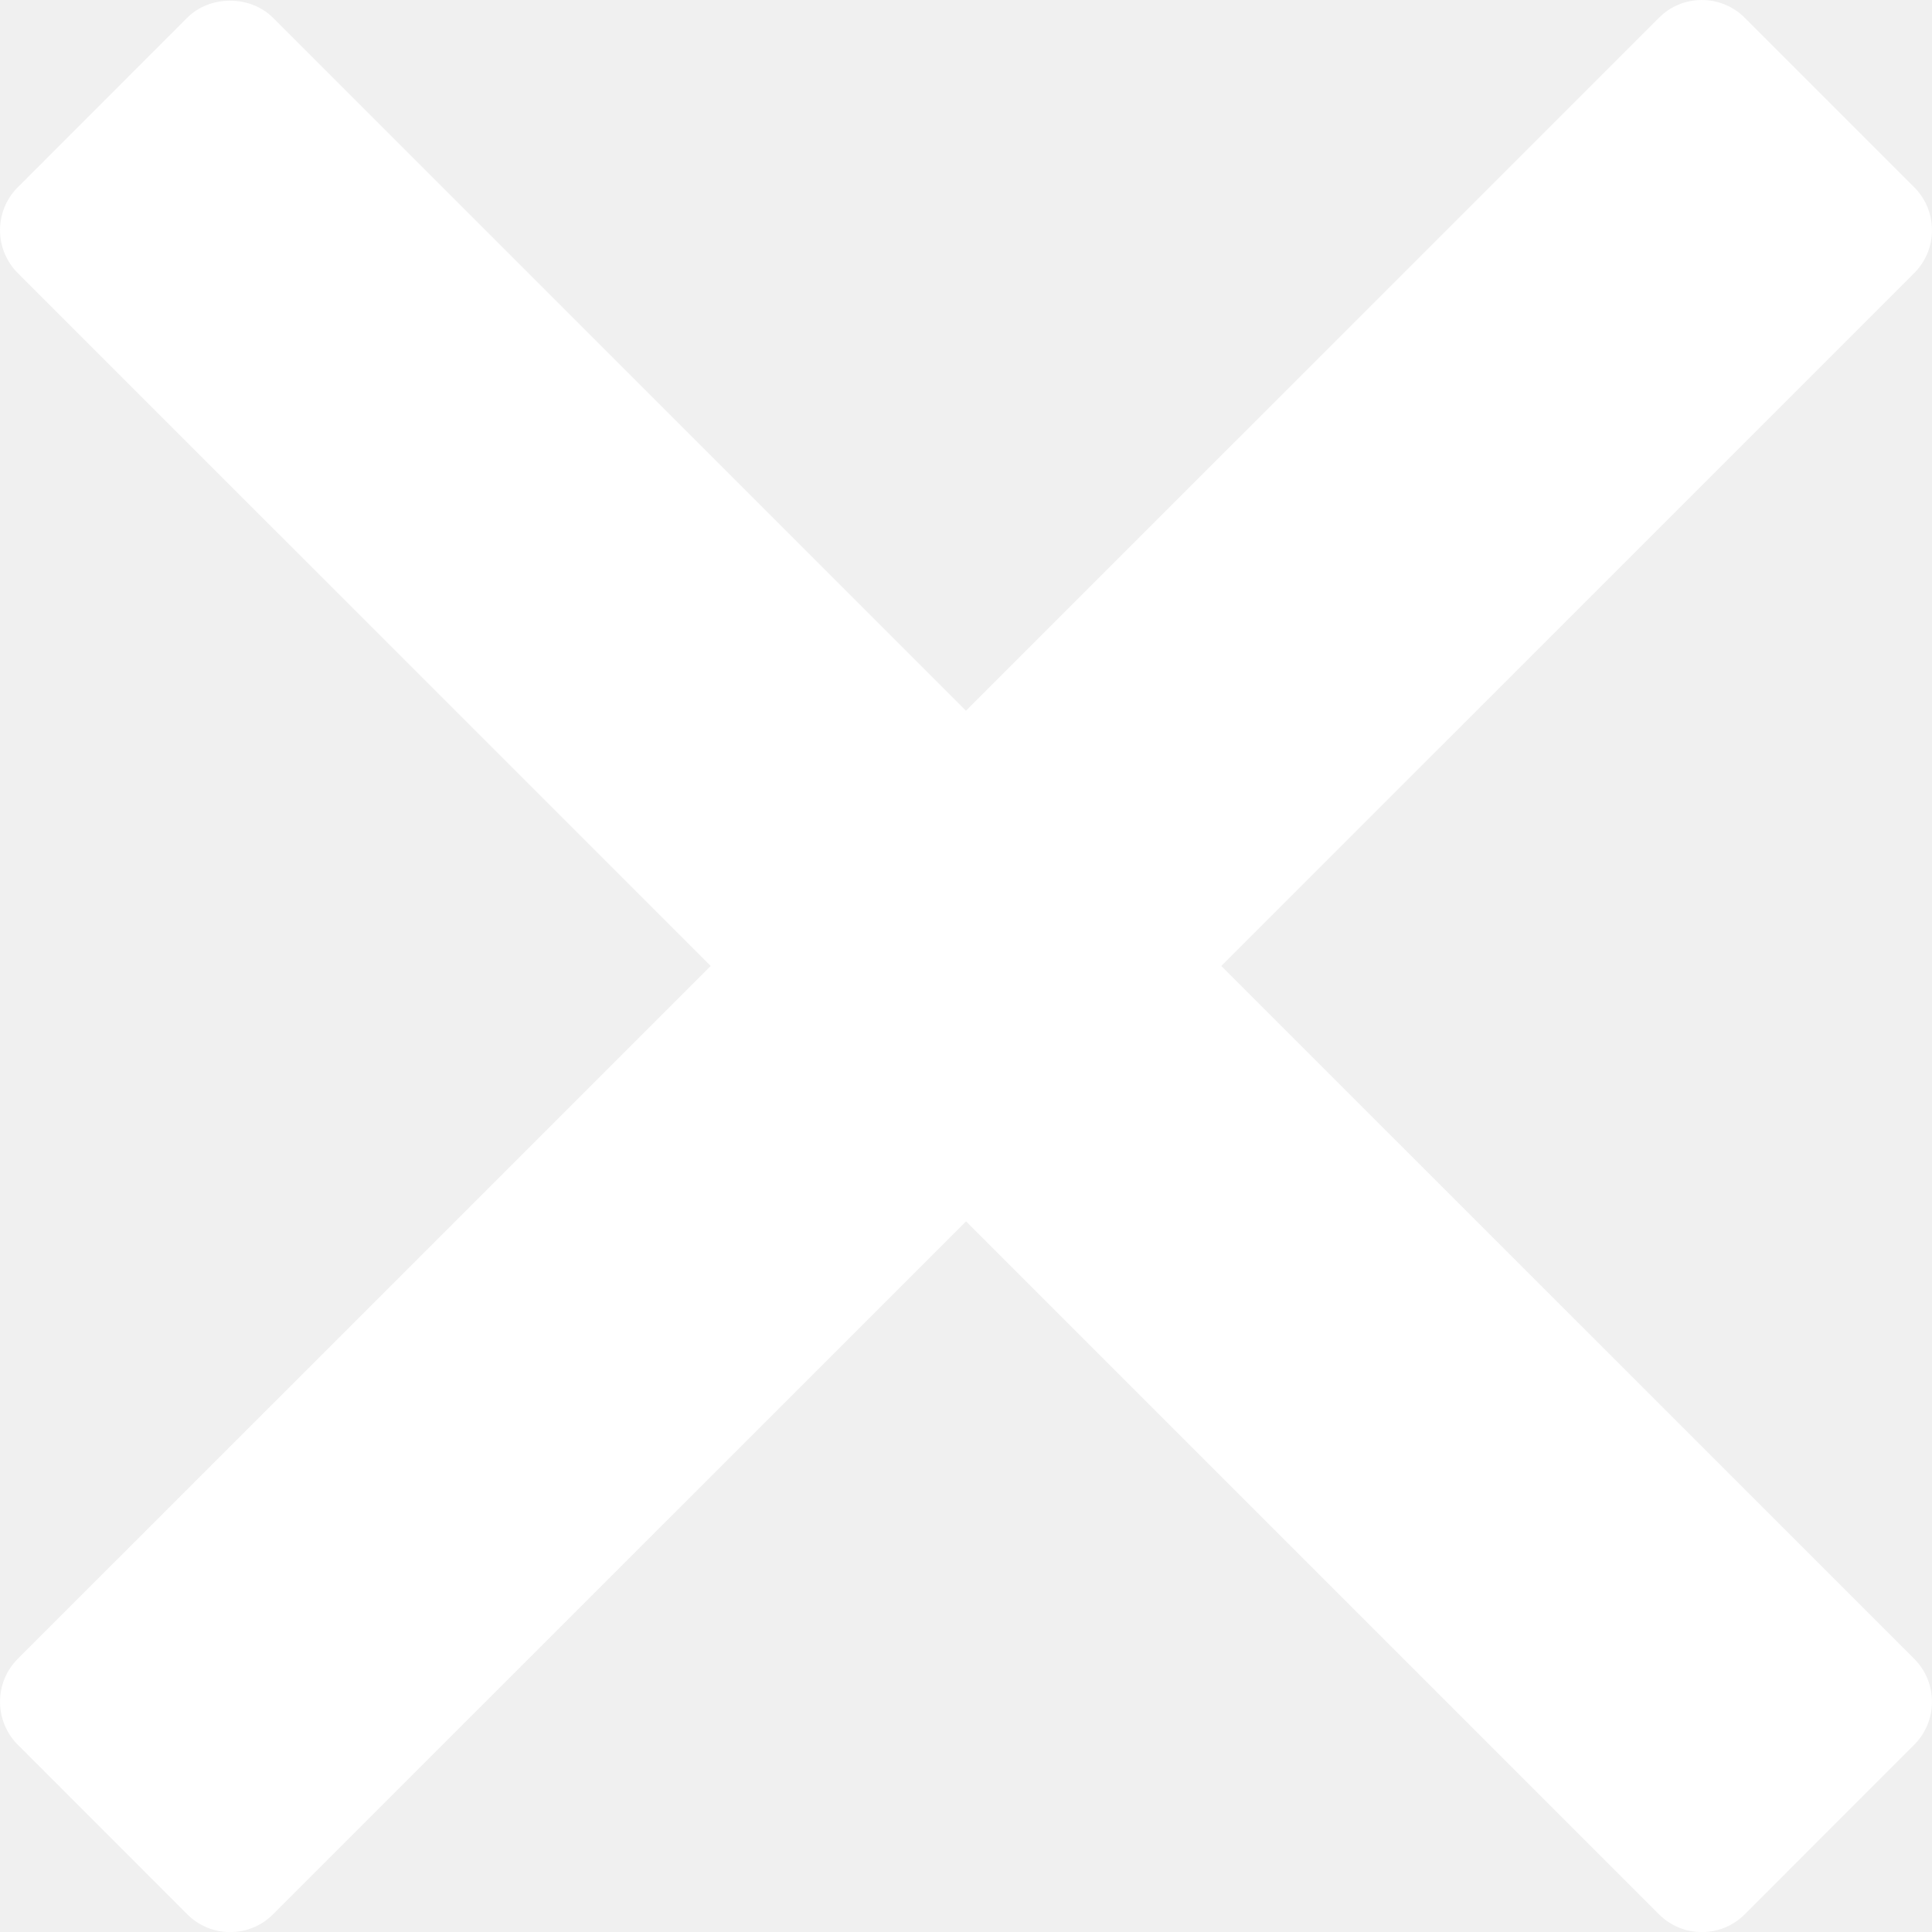
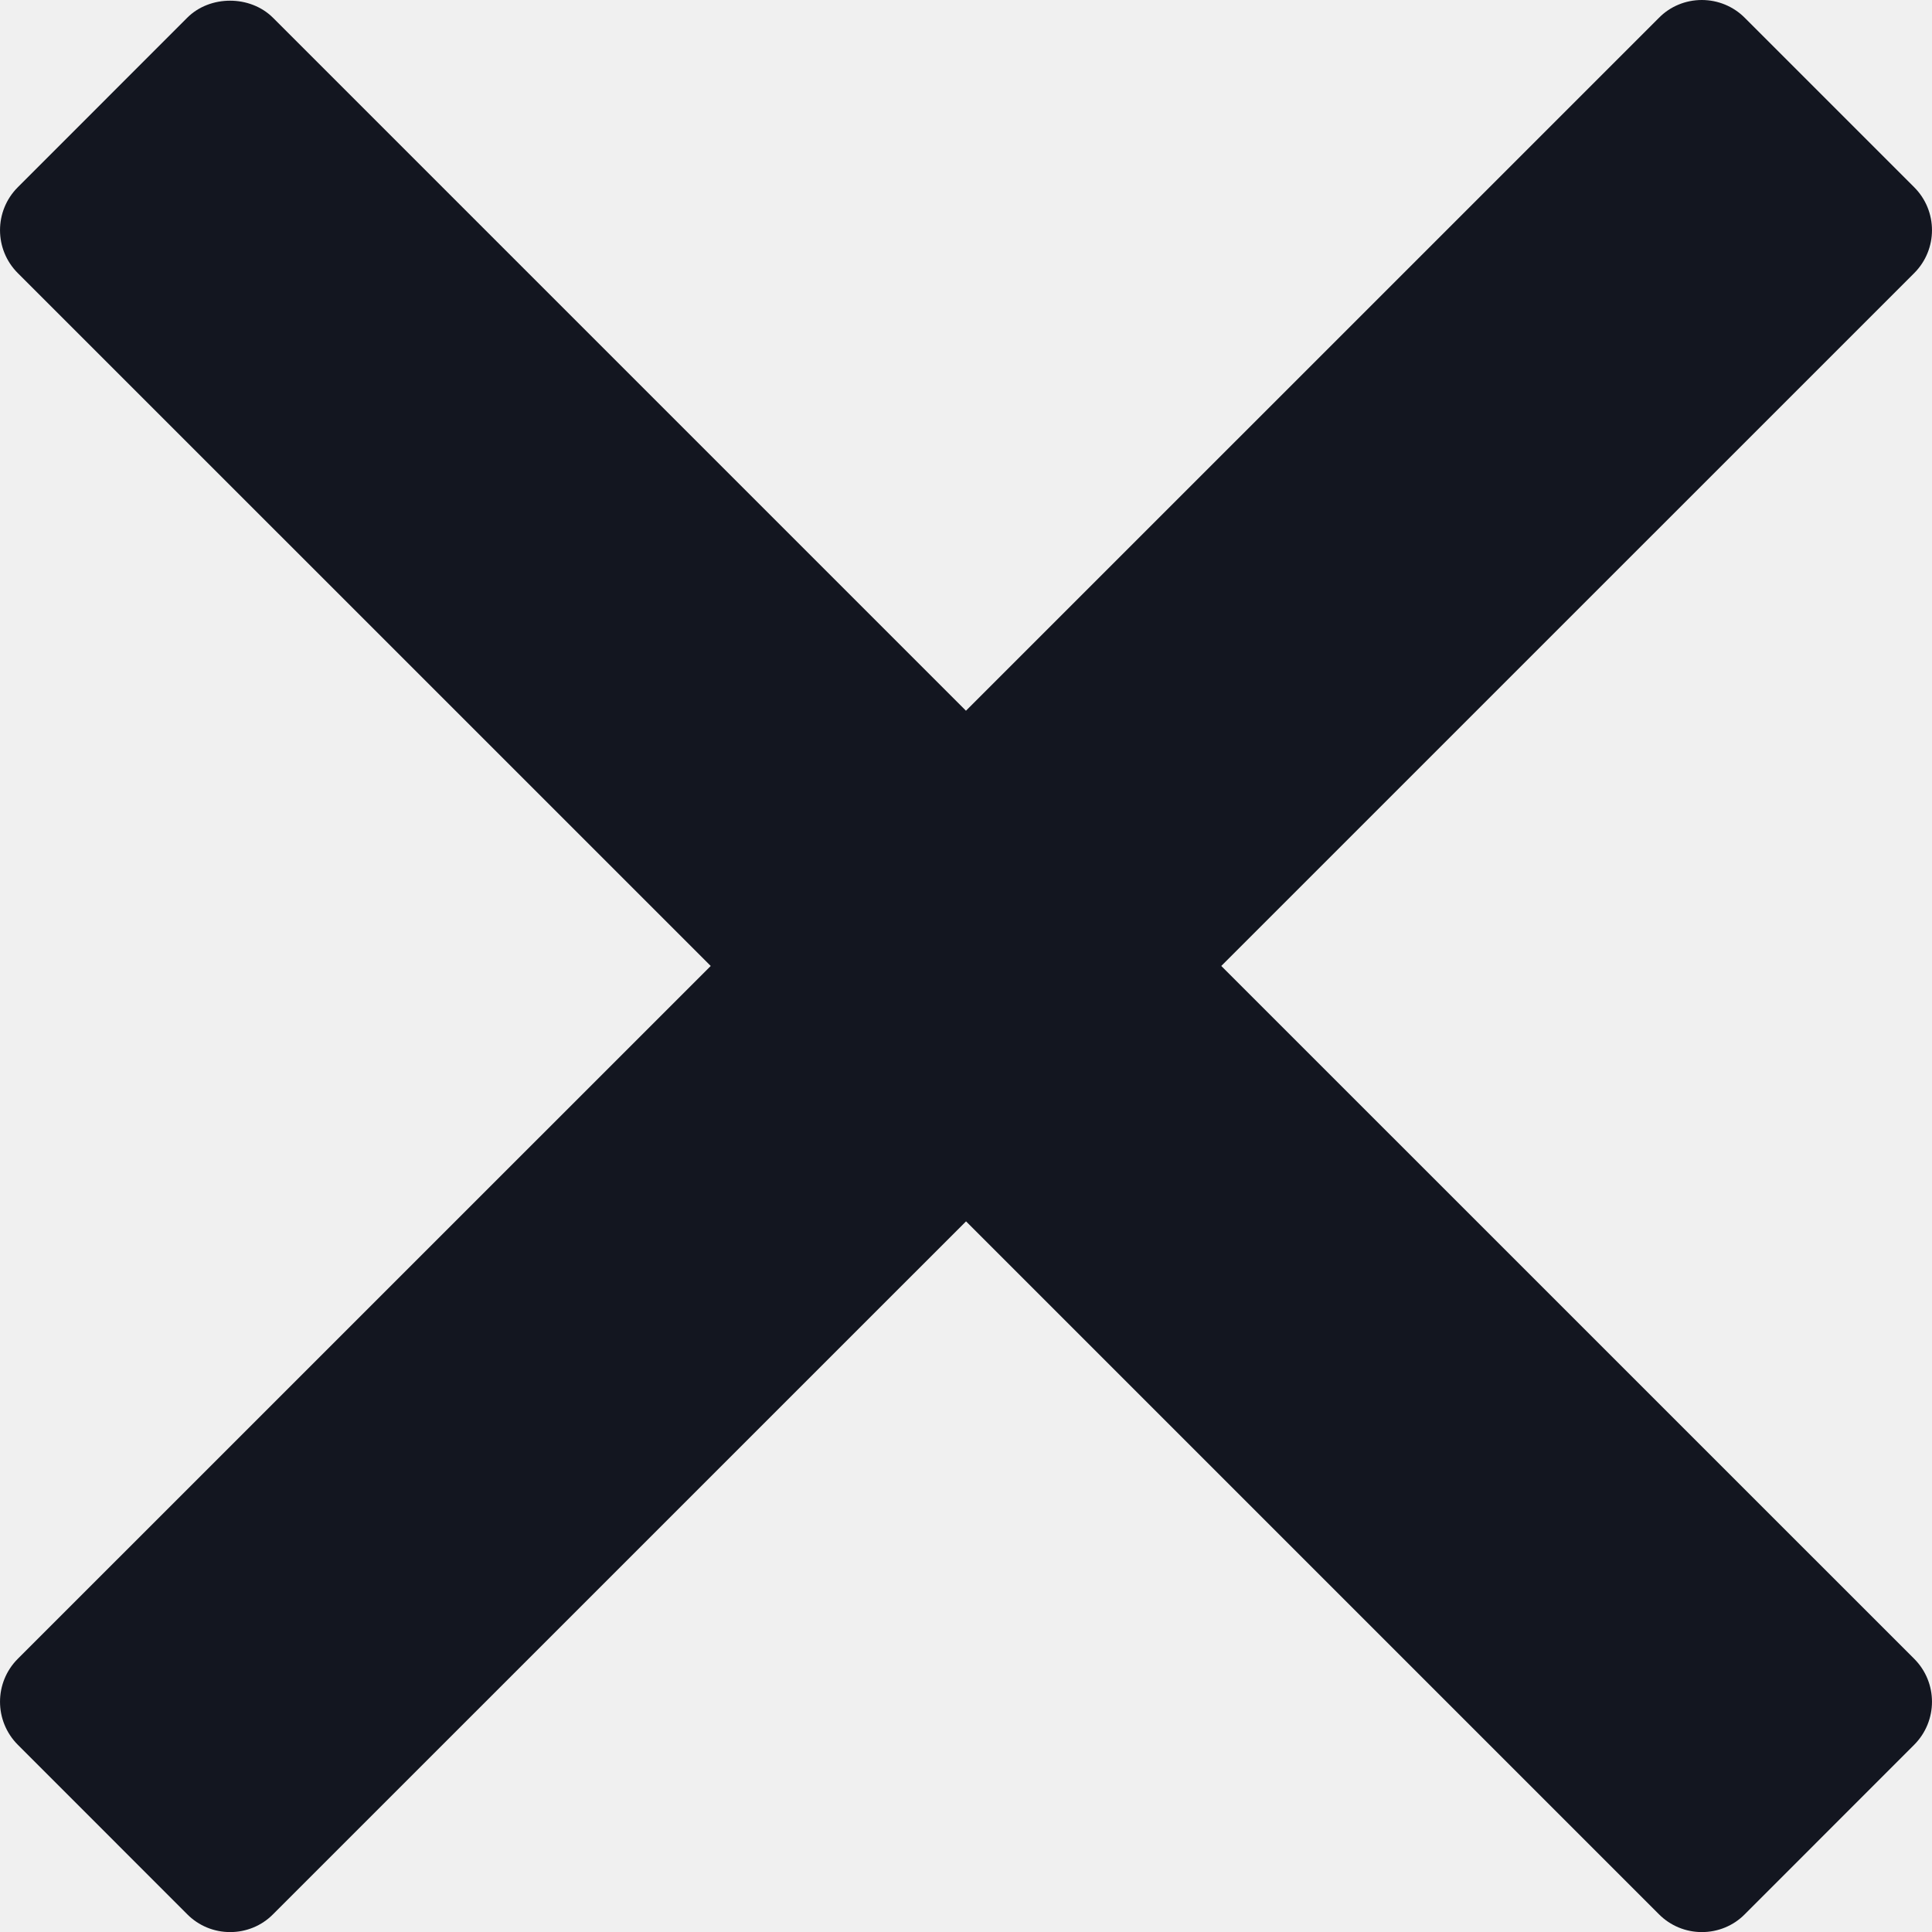
<svg xmlns="http://www.w3.org/2000/svg" version="1.0" id="Layer_1" x="0px" y="0px" width="23.867px" height="23.867px" viewBox="0 0 23.867 23.867" enable-background="new 0 0 23.867 23.867" xml:space="preserve">
-   <path fill="#FFFFFF" d="M15.087,11.933l8.56-8.559c0.293-0.293,0.293-0.768,0-1.061L21.554,0.22C21.414,0.079,21.223,0,21.023,0 c-0.199,0-0.391,0.079-0.529,0.22l-8.561,8.56l-8.56-8.56c-0.282-0.282-0.78-0.282-1.061,0L0.22,2.313 c-0.293,0.293-0.293,0.768,0,1.061l8.56,8.559l-8.56,8.559c-0.293,0.293-0.293,0.768,0,1.062l2.093,2.094 c0.141,0.142,0.331,0.22,0.53,0.22c0.199,0,0.39-0.078,0.53-0.22l8.561-8.56l8.56,8.56c0.141,0.142,0.332,0.22,0.53,0.22 c0.199,0,0.39-0.078,0.53-0.22l2.093-2.094c0.293-0.294,0.293-0.769,0-1.062L15.087,11.933z" />
+   <path fill="#131620" d="M15.087,11.933l8.56-8.559c0.293-0.293,0.293-0.768,0-1.061L21.554,0.22C21.414,0.079,21.223,0,21.023,0 c-0.199,0-0.391,0.079-0.529,0.22l-8.561,8.56l-8.56-8.56c-0.282-0.282-0.78-0.282-1.061,0L0.22,2.313 c-0.293,0.293-0.293,0.768,0,1.061l8.56,8.559l-8.56,8.559c-0.293,0.293-0.293,0.768,0,1.062l2.093,2.094 c0.141,0.142,0.331,0.22,0.53,0.22c0.199,0,0.39-0.078,0.53-0.22l8.561-8.56l8.56,8.56c0.141,0.142,0.332,0.22,0.53,0.22 c0.199,0,0.39-0.078,0.53-0.22l2.093-2.094c0.293-0.294,0.293-0.769,0-1.062L15.087,11.933z" />
</svg>
